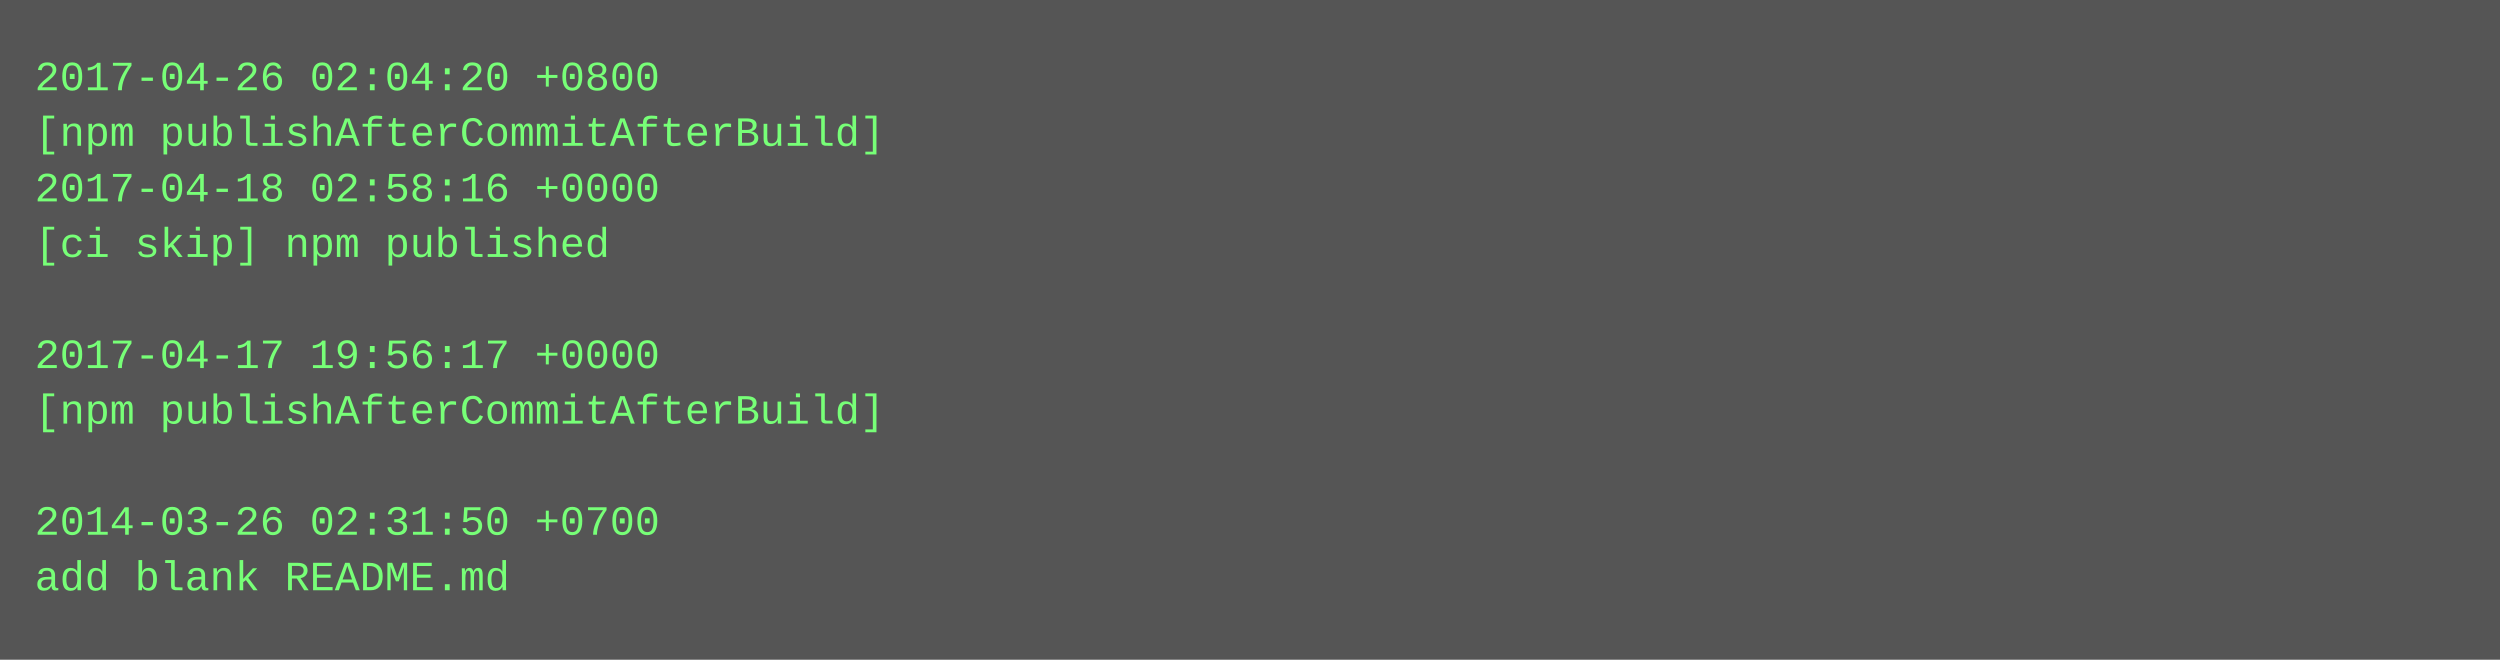
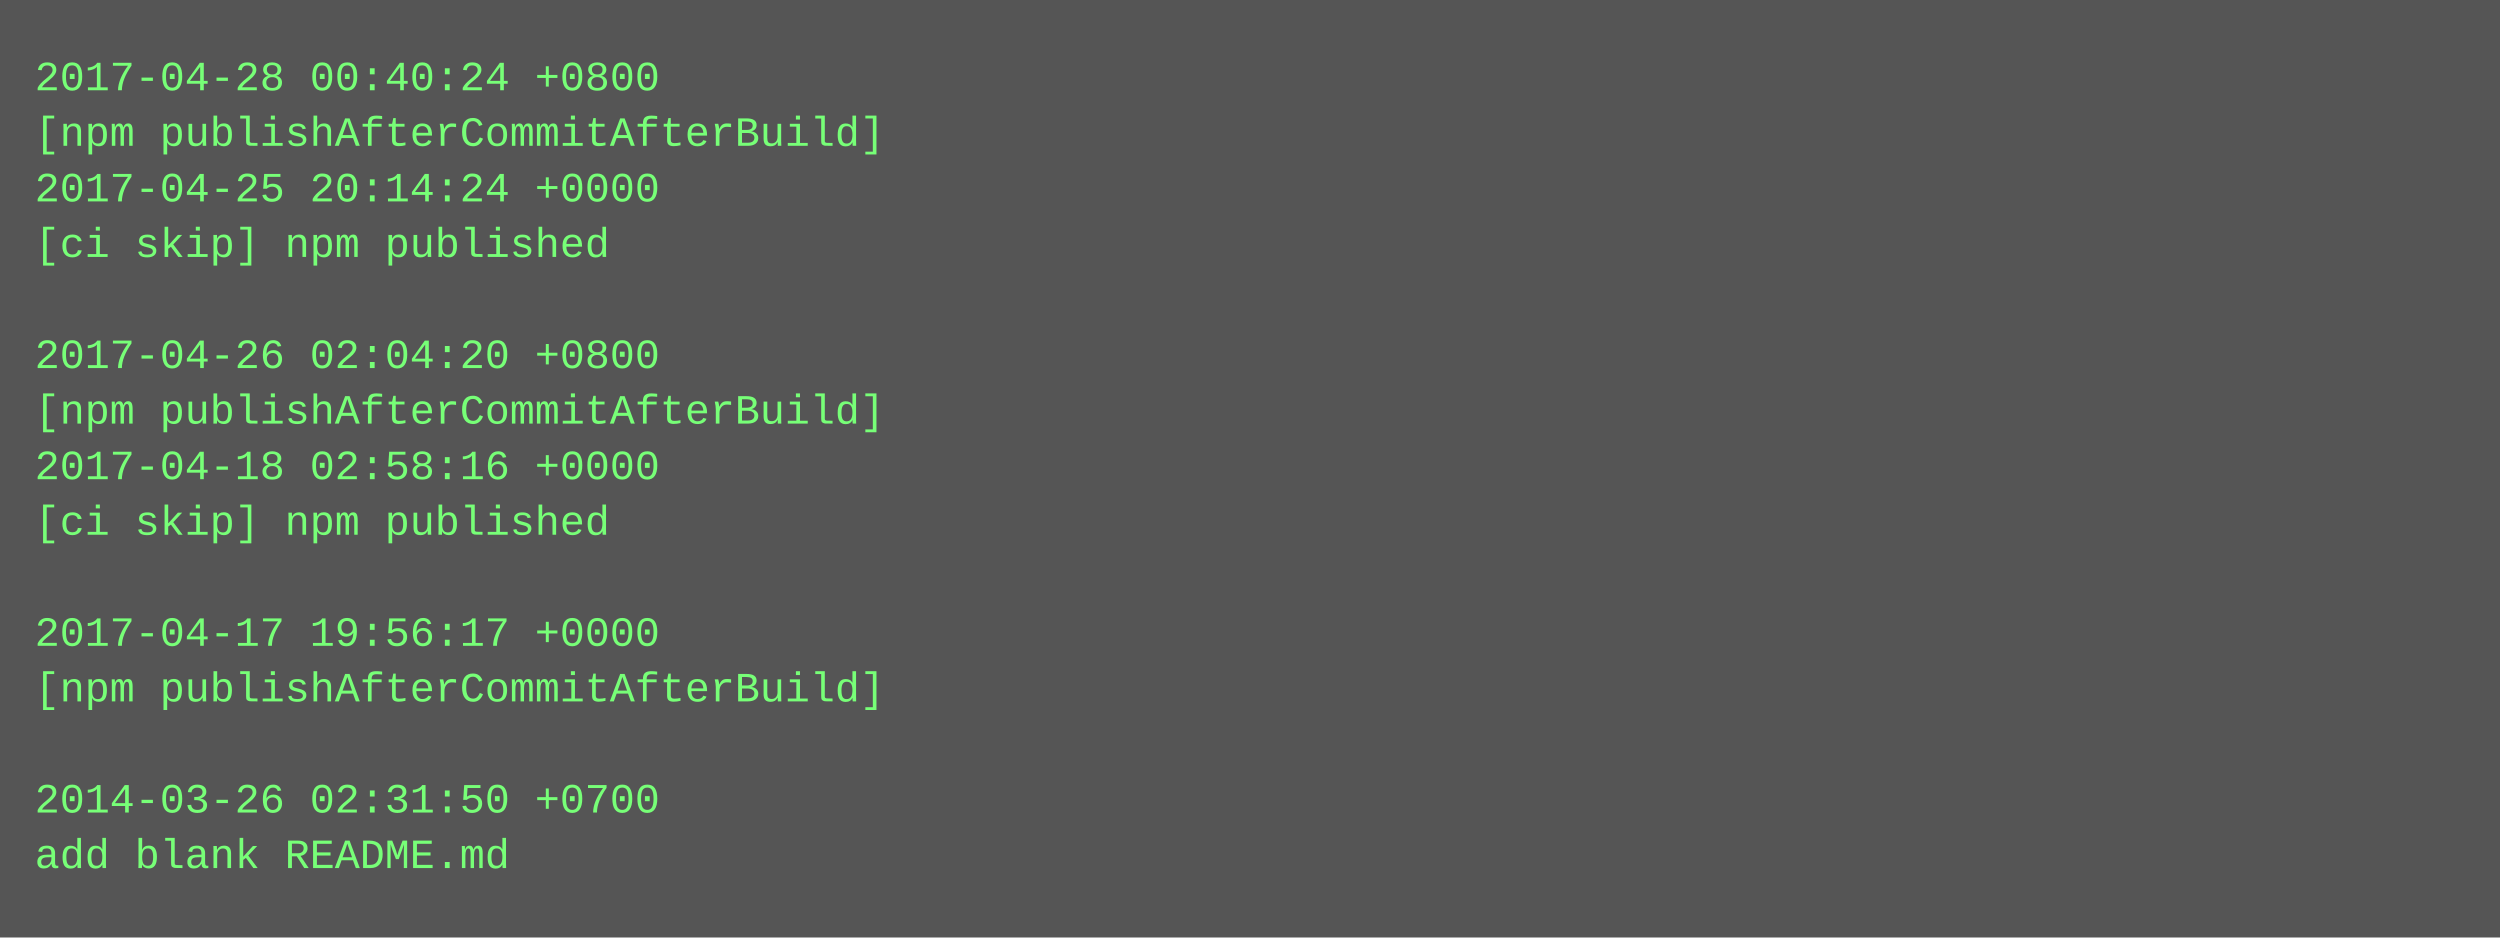
- <svg xmlns="http://www.w3.org/2000/svg" height="190" width="720">
-   <rect height="190" fill="#555" width="720" />
+ <svg xmlns="http://www.w3.org/2000/svg" height="270" width="720">
+   <rect height="270" fill="#555" width="720" />
  <text fill="#7f7" font-family="Courier New" font-size="12" xml:space="preserve">
-     <tspan x="10" y="26">2017-04-26 02:04:20 +0800</tspan>
+     <tspan x="10" y="26">2017-04-28 00:40:24 +0800</tspan>
    <tspan x="10" y="42">[npm publishAfterCommitAfterBuild]</tspan>
-     <tspan x="10" y="58">2017-04-18 02:58:16 +0000</tspan>
+     <tspan x="10" y="58">2017-04-25 20:14:24 +0000</tspan>
    <tspan x="10" y="74">[ci skip] npm published</tspan>
    <tspan x="10" y="90" />
-     <tspan x="10" y="106">2017-04-17 19:56:17 +0000</tspan>
+     <tspan x="10" y="106">2017-04-26 02:04:20 +0800</tspan>
    <tspan x="10" y="122">[npm publishAfterCommitAfterBuild]</tspan>
-     <tspan x="10" y="138" />
-     <tspan x="10" y="154">2014-03-26 02:31:50 +0700</tspan>
-     <tspan x="10" y="170">add blank README.md</tspan>
+     <tspan x="10" y="138">2017-04-18 02:58:16 +0000</tspan>
+     <tspan x="10" y="154">[ci skip] npm published</tspan>
+     <tspan x="10" y="170" />
+     <tspan x="10" y="186">2017-04-17 19:56:17 +0000</tspan>
+     <tspan x="10" y="202">[npm publishAfterCommitAfterBuild]</tspan>
+     <tspan x="10" y="218" />
+     <tspan x="10" y="234">2014-03-26 02:31:50 +0700</tspan>
+     <tspan x="10" y="250">add blank README.md</tspan>
  </text>
</svg>
